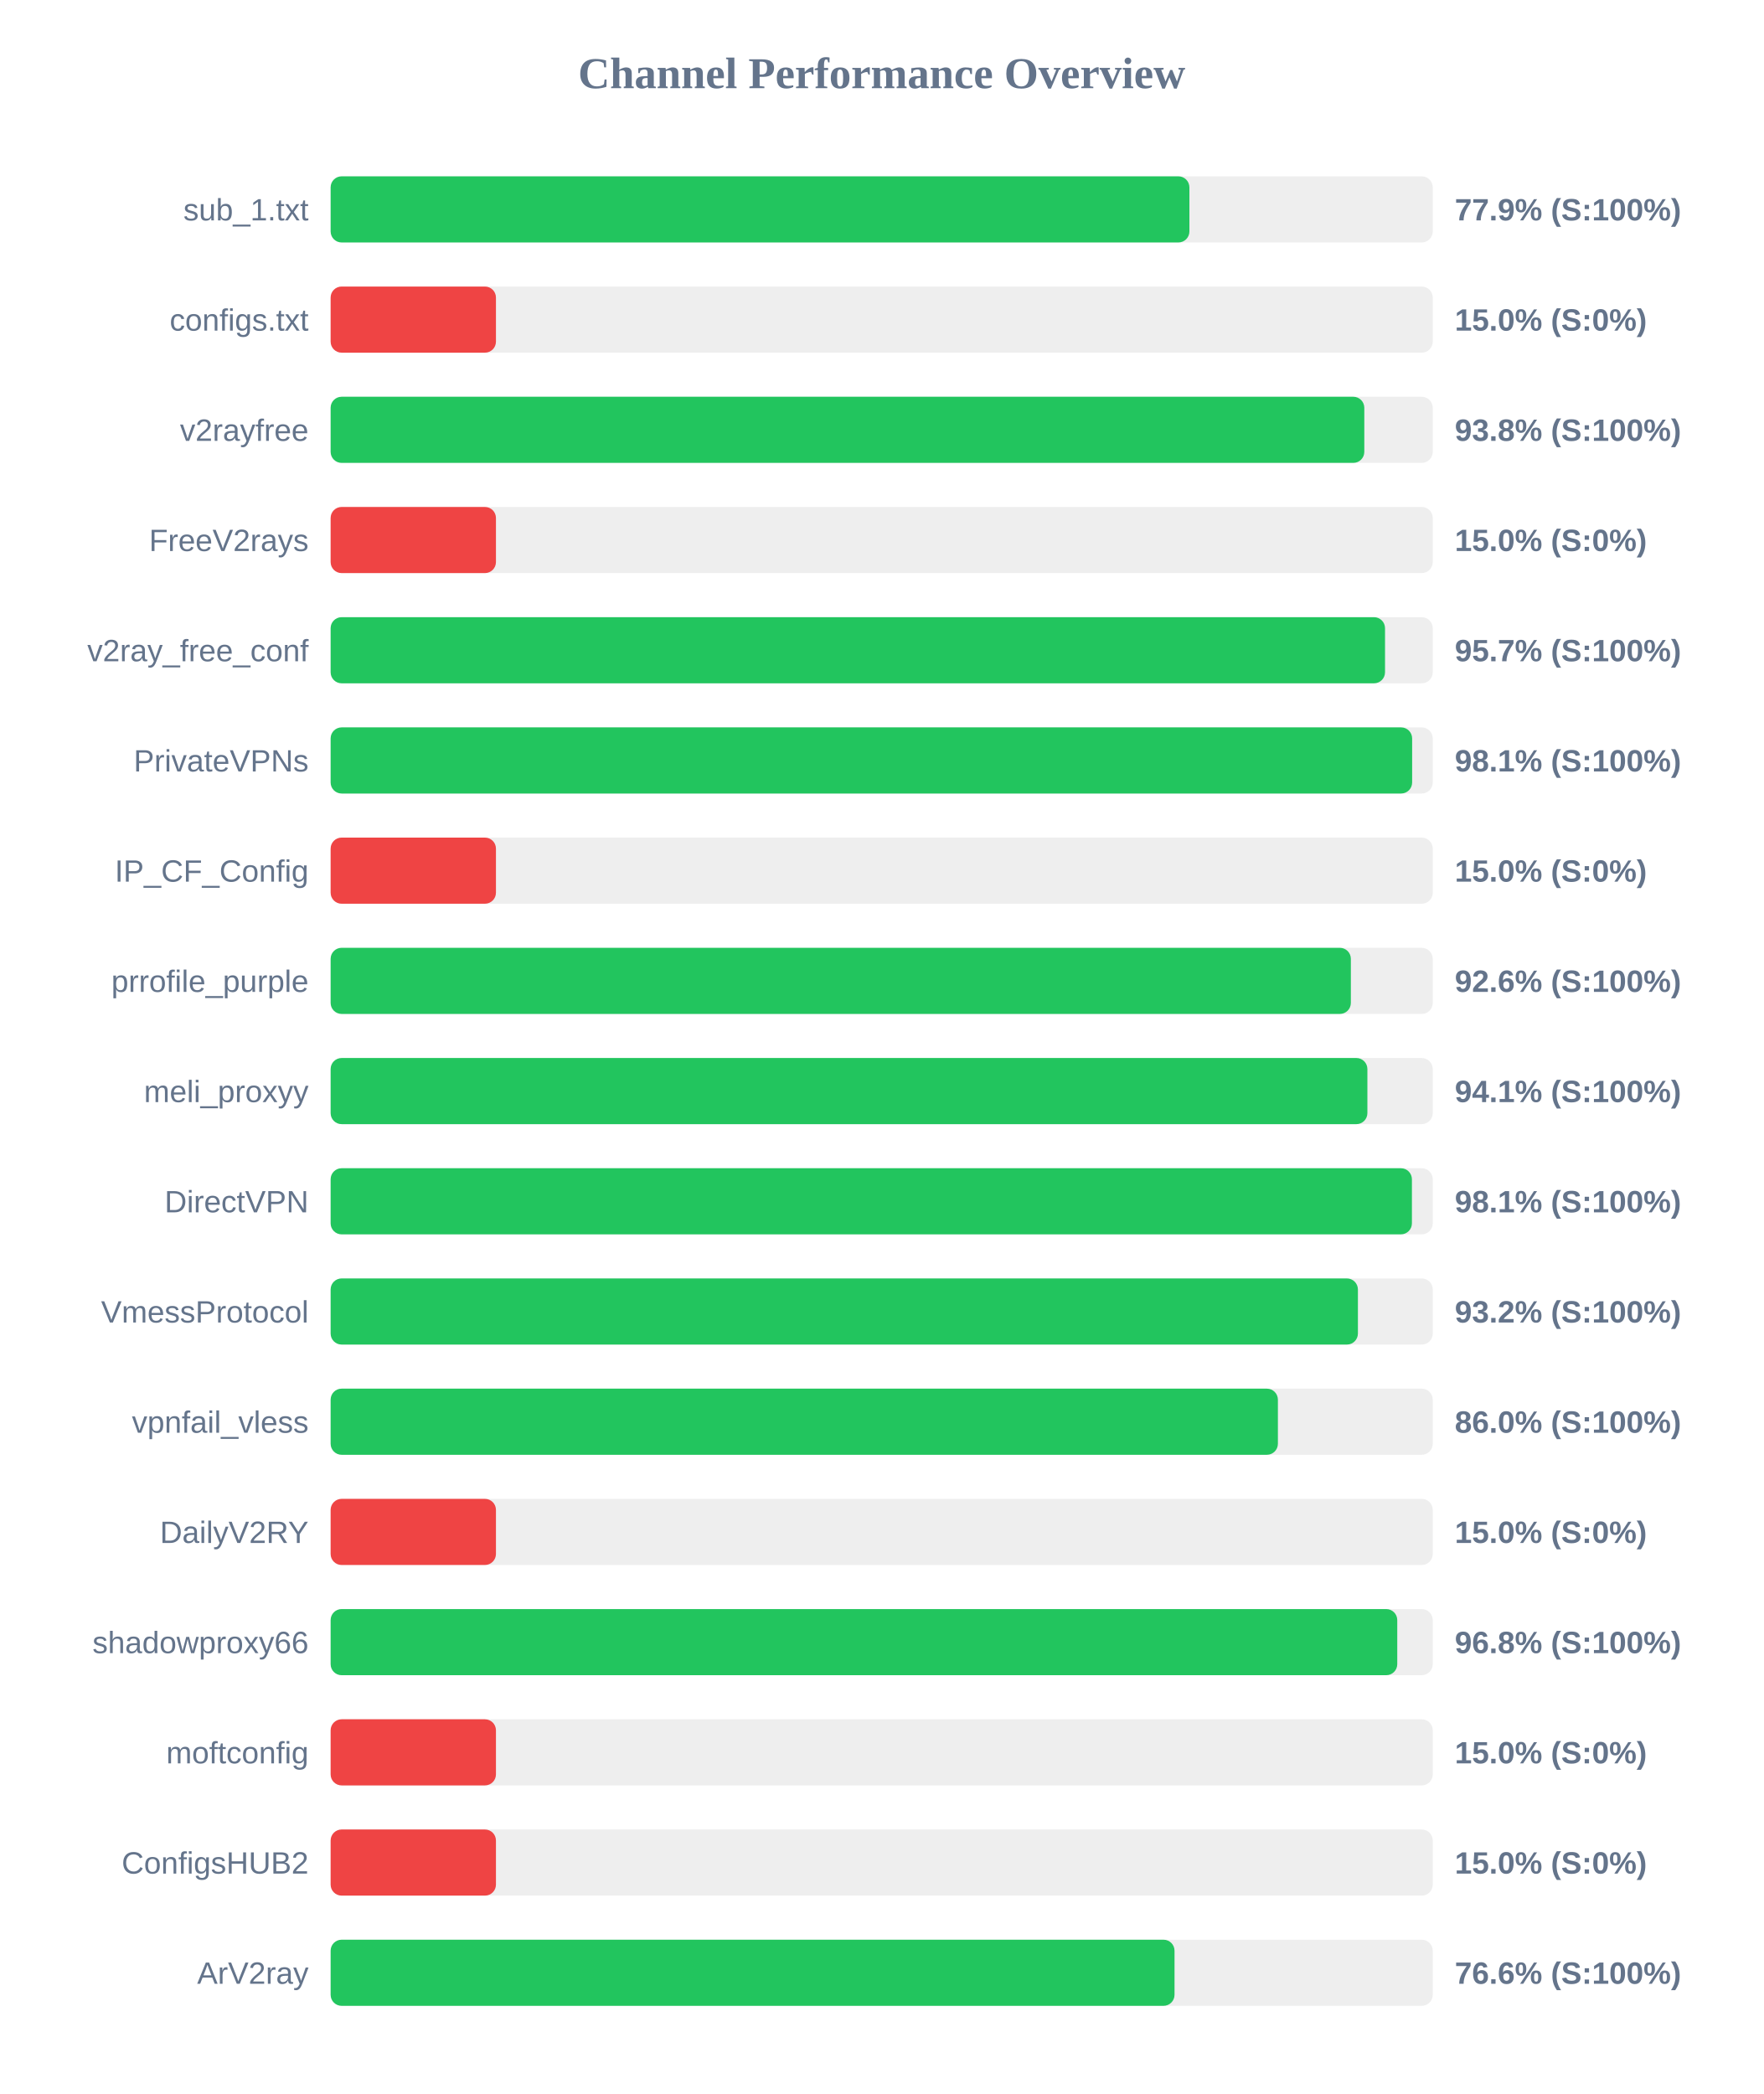
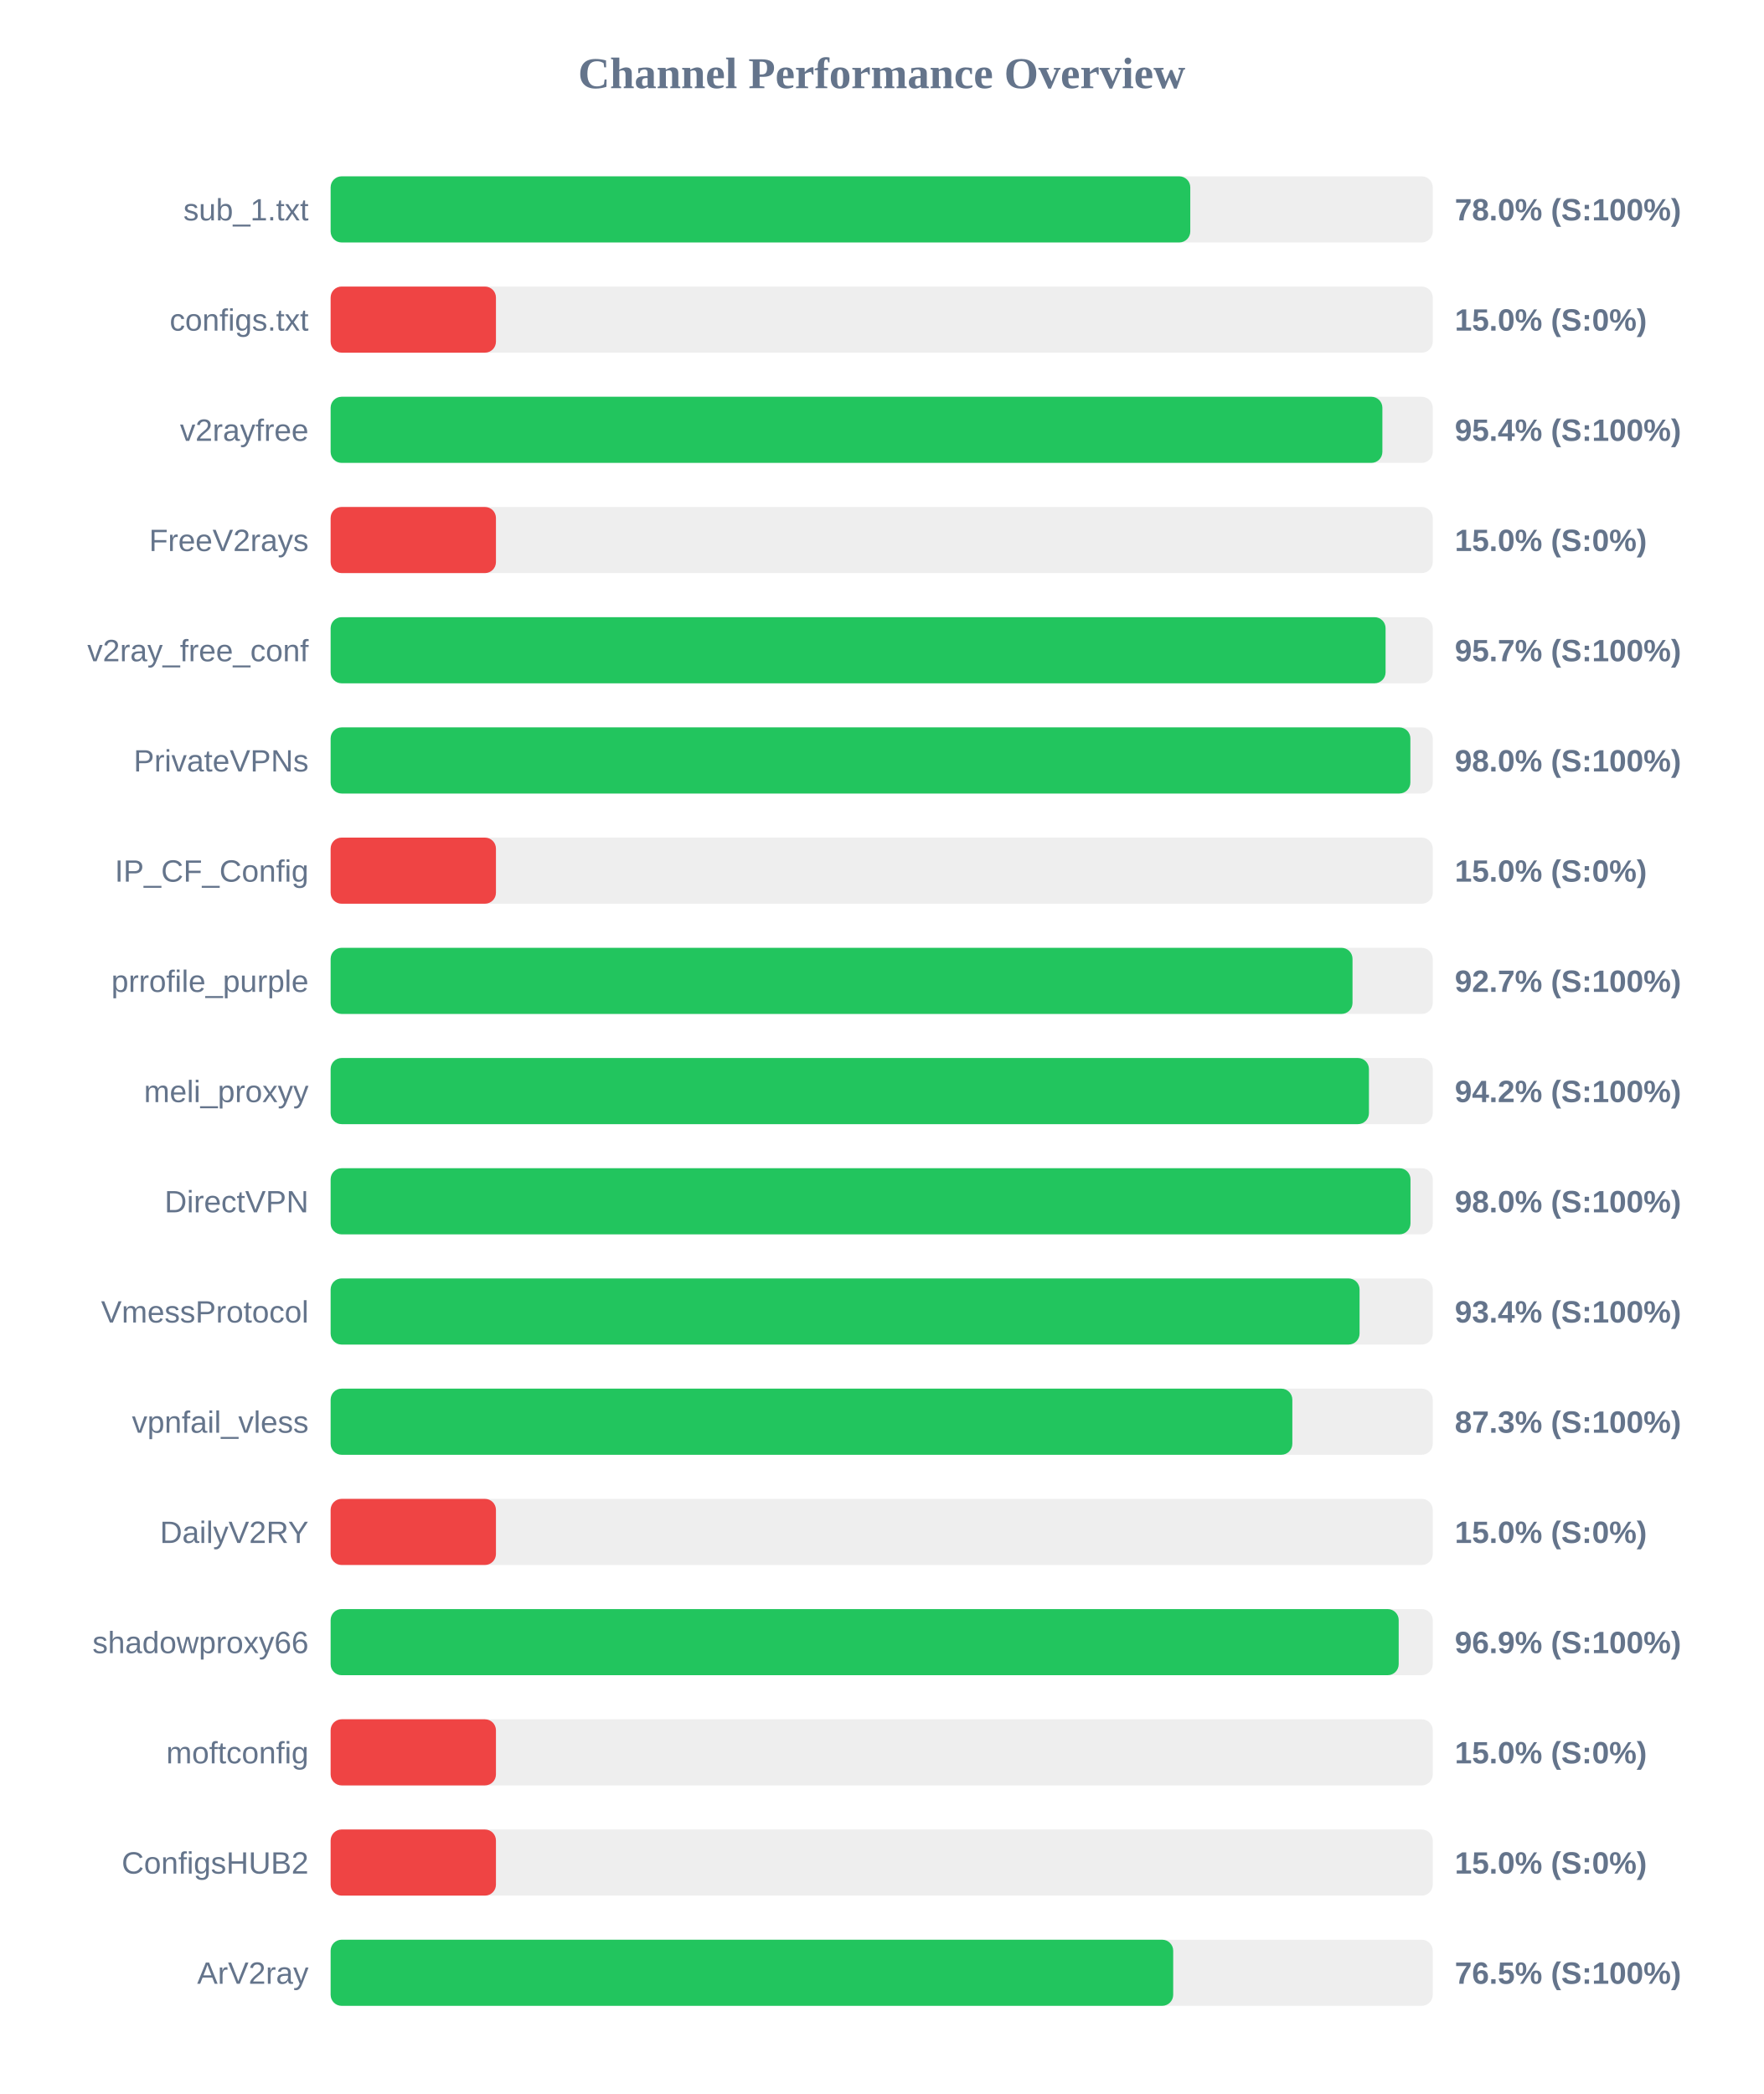
<svg xmlns="http://www.w3.org/2000/svg" width="800" height="950" version="1.1">
  <style>
        .row { font: 14px Arial; fill: #64748b; }
        .score { font: bold 14px Arial; fill: #64748b; }
    </style>
  <text x="400" y="40" text-anchor="middle" font-size="20px" font-weight="bold" fill="#64748b">Channel Performance Overview</text>
  <rect x="150" y="80" width="500" height="30" fill="#eee" rx="5" />
-   <rect x="150" y="80" width="389.6" height="30" fill="#22c55e" rx="5" />
+   <rect x="150" y="80" width="390.0" height="30" fill="#22c55e" rx="5" />
  <text x="140" y="100" text-anchor="end" class="row">sub_1.txt</text>
-   <text x="660" y="100" text-anchor="start" class="score">77.9% (S:100%)</text>
+   <text x="660" y="100" text-anchor="start" class="score">78.0% (S:100%)</text>
  <rect x="150" y="130" width="500" height="30" fill="#eee" rx="5" />
  <rect x="150" y="130" width="75.0" height="30" fill="#ef4444" rx="5" />
  <text x="140" y="150" text-anchor="end" class="row">configs.txt</text>
  <text x="660" y="150" text-anchor="start" class="score">15.0% (S:0%)</text>
  <rect x="150" y="180" width="500" height="30" fill="#eee" rx="5" />
-   <rect x="150" y="180" width="468.95" height="30" fill="#22c55e" rx="5" />
+   <rect x="150" y="180" width="477.15" height="30" fill="#22c55e" rx="5" />
  <text x="140" y="200" text-anchor="end" class="row">v2rayfree</text>
-   <text x="660" y="200" text-anchor="start" class="score">93.8% (S:100%)</text>
+   <text x="660" y="200" text-anchor="start" class="score">95.4% (S:100%)</text>
  <rect x="150" y="230" width="500" height="30" fill="#eee" rx="5" />
  <rect x="150" y="230" width="75.0" height="30" fill="#ef4444" rx="5" />
  <text x="140" y="250" text-anchor="end" class="row">FreeV2rays</text>
  <text x="660" y="250" text-anchor="start" class="score">15.0% (S:0%)</text>
  <rect x="150" y="280" width="500" height="30" fill="#eee" rx="5" />
-   <rect x="150" y="280" width="478.35" height="30" fill="#22c55e" rx="5" />
+   <rect x="150" y="280" width="478.6" height="30" fill="#22c55e" rx="5" />
  <text x="140" y="300" text-anchor="end" class="row">v2ray_free_conf</text>
  <text x="660" y="300" text-anchor="start" class="score">95.7% (S:100%)</text>
  <rect x="150" y="330" width="500" height="30" fill="#eee" rx="5" />
-   <rect x="150" y="330" width="490.65" height="30" fill="#22c55e" rx="5" />
+   <rect x="150" y="330" width="489.85" height="30" fill="#22c55e" rx="5" />
  <text x="140" y="350" text-anchor="end" class="row">PrivateVPNs</text>
-   <text x="660" y="350" text-anchor="start" class="score">98.1% (S:100%)</text>
+   <text x="660" y="350" text-anchor="start" class="score">98.0% (S:100%)</text>
  <rect x="150" y="380" width="500" height="30" fill="#eee" rx="5" />
  <rect x="150" y="380" width="75.0" height="30" fill="#ef4444" rx="5" />
  <text x="140" y="400" text-anchor="end" class="row">IP_CF_Config</text>
  <text x="660" y="400" text-anchor="start" class="score">15.0% (S:0%)</text>
  <rect x="150" y="430" width="500" height="30" fill="#eee" rx="5" />
-   <rect x="150" y="430" width="462.85" height="30" fill="#22c55e" rx="5" />
+   <rect x="150" y="430" width="463.6" height="30" fill="#22c55e" rx="5" />
  <text x="140" y="450" text-anchor="end" class="row">prrofile_purple</text>
-   <text x="660" y="450" text-anchor="start" class="score">92.6% (S:100%)</text>
+   <text x="660" y="450" text-anchor="start" class="score">92.7% (S:100%)</text>
  <rect x="150" y="480" width="500" height="30" fill="#eee" rx="5" />
-   <rect x="150" y="480" width="470.35" height="30" fill="#22c55e" rx="5" />
+   <rect x="150" y="480" width="471.05" height="30" fill="#22c55e" rx="5" />
  <text x="140" y="500" text-anchor="end" class="row">meli_proxyy</text>
-   <text x="660" y="500" text-anchor="start" class="score">94.1% (S:100%)</text>
+   <text x="660" y="500" text-anchor="start" class="score">94.2% (S:100%)</text>
  <rect x="150" y="530" width="500" height="30" fill="#eee" rx="5" />
-   <rect x="150" y="530" width="490.55" height="30" fill="#22c55e" rx="5" />
+   <rect x="150" y="530" width="489.9" height="30" fill="#22c55e" rx="5" />
  <text x="140" y="550" text-anchor="end" class="row">DirectVPN</text>
-   <text x="660" y="550" text-anchor="start" class="score">98.1% (S:100%)</text>
+   <text x="660" y="550" text-anchor="start" class="score">98.0% (S:100%)</text>
  <rect x="150" y="580" width="500" height="30" fill="#eee" rx="5" />
-   <rect x="150" y="580" width="466.05" height="30" fill="#22c55e" rx="5" />
+   <rect x="150" y="580" width="466.8" height="30" fill="#22c55e" rx="5" />
  <text x="140" y="600" text-anchor="end" class="row">VmessProtocol</text>
-   <text x="660" y="600" text-anchor="start" class="score">93.2% (S:100%)</text>
+   <text x="660" y="600" text-anchor="start" class="score">93.4% (S:100%)</text>
  <rect x="150" y="630" width="500" height="30" fill="#eee" rx="5" />
-   <rect x="150" y="630" width="429.75" height="30" fill="#22c55e" rx="5" />
+   <rect x="150" y="630" width="436.3" height="30" fill="#22c55e" rx="5" />
  <text x="140" y="650" text-anchor="end" class="row">vpnfail_vless</text>
-   <text x="660" y="650" text-anchor="start" class="score">86.0% (S:100%)</text>
+   <text x="660" y="650" text-anchor="start" class="score">87.3% (S:100%)</text>
  <rect x="150" y="680" width="500" height="30" fill="#eee" rx="5" />
  <rect x="150" y="680" width="75.0" height="30" fill="#ef4444" rx="5" />
  <text x="140" y="700" text-anchor="end" class="row">DailyV2RY</text>
  <text x="660" y="700" text-anchor="start" class="score">15.0% (S:0%)</text>
  <rect x="150" y="730" width="500" height="30" fill="#eee" rx="5" />
-   <rect x="150" y="730" width="483.9" height="30" fill="#22c55e" rx="5" />
+   <rect x="150" y="730" width="484.55" height="30" fill="#22c55e" rx="5" />
  <text x="140" y="750" text-anchor="end" class="row">shadowproxy66</text>
-   <text x="660" y="750" text-anchor="start" class="score">96.8% (S:100%)</text>
+   <text x="660" y="750" text-anchor="start" class="score">96.9% (S:100%)</text>
  <rect x="150" y="780" width="500" height="30" fill="#eee" rx="5" />
  <rect x="150" y="780" width="75.0" height="30" fill="#ef4444" rx="5" />
  <text x="140" y="800" text-anchor="end" class="row">moftconfig</text>
  <text x="660" y="800" text-anchor="start" class="score">15.0% (S:0%)</text>
  <rect x="150" y="830" width="500" height="30" fill="#eee" rx="5" />
  <rect x="150" y="830" width="75.0" height="30" fill="#ef4444" rx="5" />
  <text x="140" y="850" text-anchor="end" class="row">ConfigsHUB2</text>
  <text x="660" y="850" text-anchor="start" class="score">15.0% (S:0%)</text>
  <rect x="150" y="880" width="500" height="30" fill="#eee" rx="5" />
-   <rect x="150" y="880" width="382.85" height="30" fill="#22c55e" rx="5" />
+   <rect x="150" y="880" width="382.25" height="30" fill="#22c55e" rx="5" />
  <text x="140" y="900" text-anchor="end" class="row">ArV2ray</text>
-   <text x="660" y="900" text-anchor="start" class="score">76.6% (S:100%)</text>
+   <text x="660" y="900" text-anchor="start" class="score">76.5% (S:100%)</text>
</svg>
